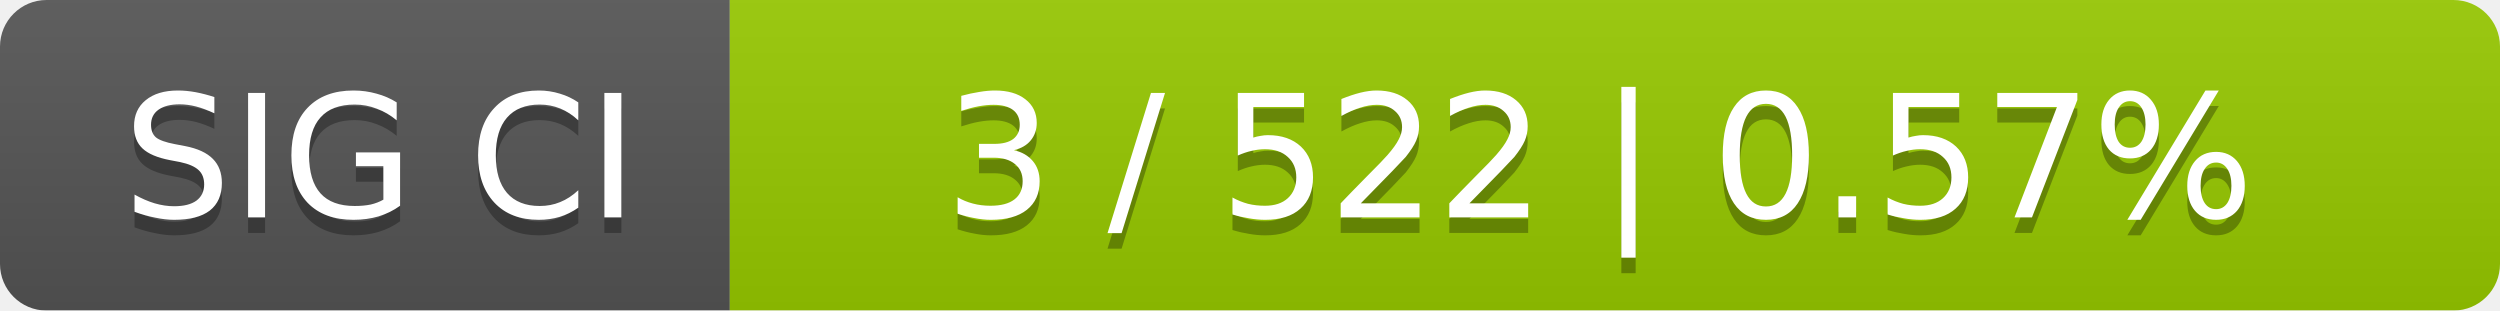
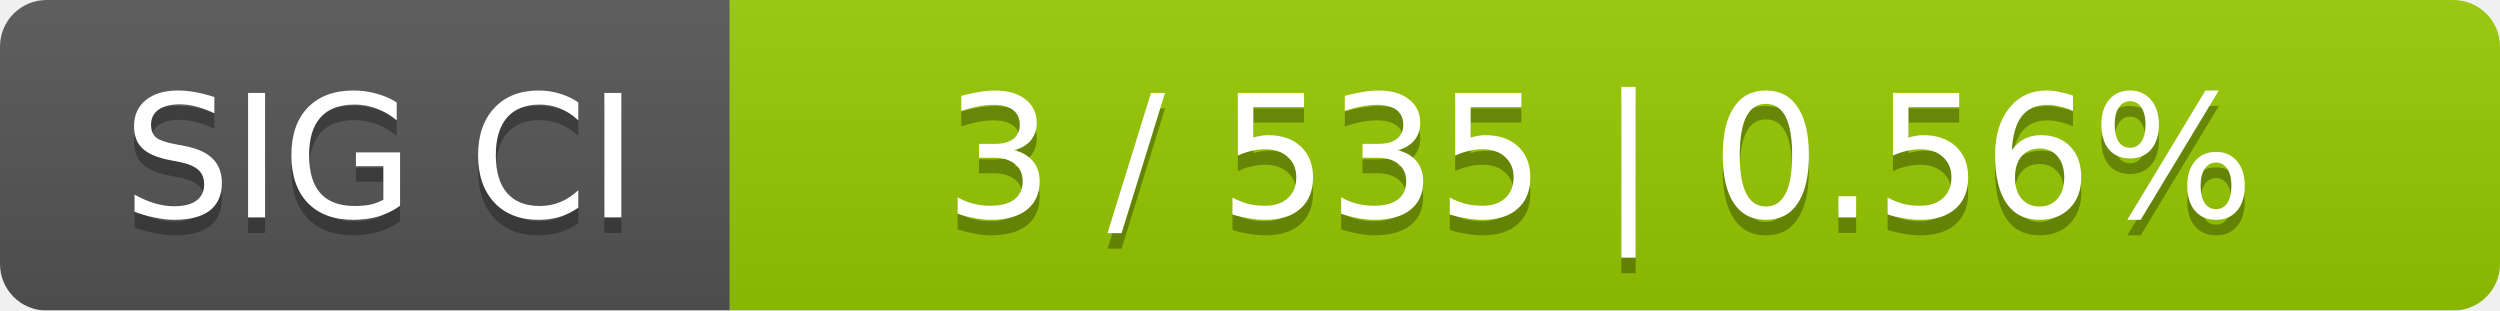
<svg xmlns="http://www.w3.org/2000/svg" width="161" height="20">
  <linearGradient id="smooth" x2="0" y2="100%">
    <stop offset="0" stop-color="#bbb" stop-opacity=".1" />
    <stop offset="1" stop-opacity=".1" />
  </linearGradient>
  <mask id="round">
    <rect width="161" height="20" rx="3" fill="#fff" />
  </mask>
  <g mask="url(#round)">
    <rect width="47" height="20" fill="#555" />
    <rect x="47" width="114" height="20" fill="#97ca00" />
    <rect width="161" height="20" fill="url(#smooth)" />
  </g>
  <g fill="#fff" text-anchor="middle" font-family="DejaVu Sans,Verdana,Geneva,sans-serif" font-size="11">
    <text x="24.5" y="15" fill="#010101" fill-opacity=".3">SIG CI</text>
    <text x="24.5" y="14">SIG CI</text>
-     <text x="103" y="15" fill="#010101" fill-opacity=".3">3 / 522    |    0.57%</text>
-     <text x="103" y="14">3 / 522    |    0.57%</text>
+     <text x="103" y="15" fill="#010101" fill-opacity=".3">3 / 535    |    0.56%</text>
+     <text x="103" y="14">3 / 535    |    0.56%</text>
  </g>
</svg>
